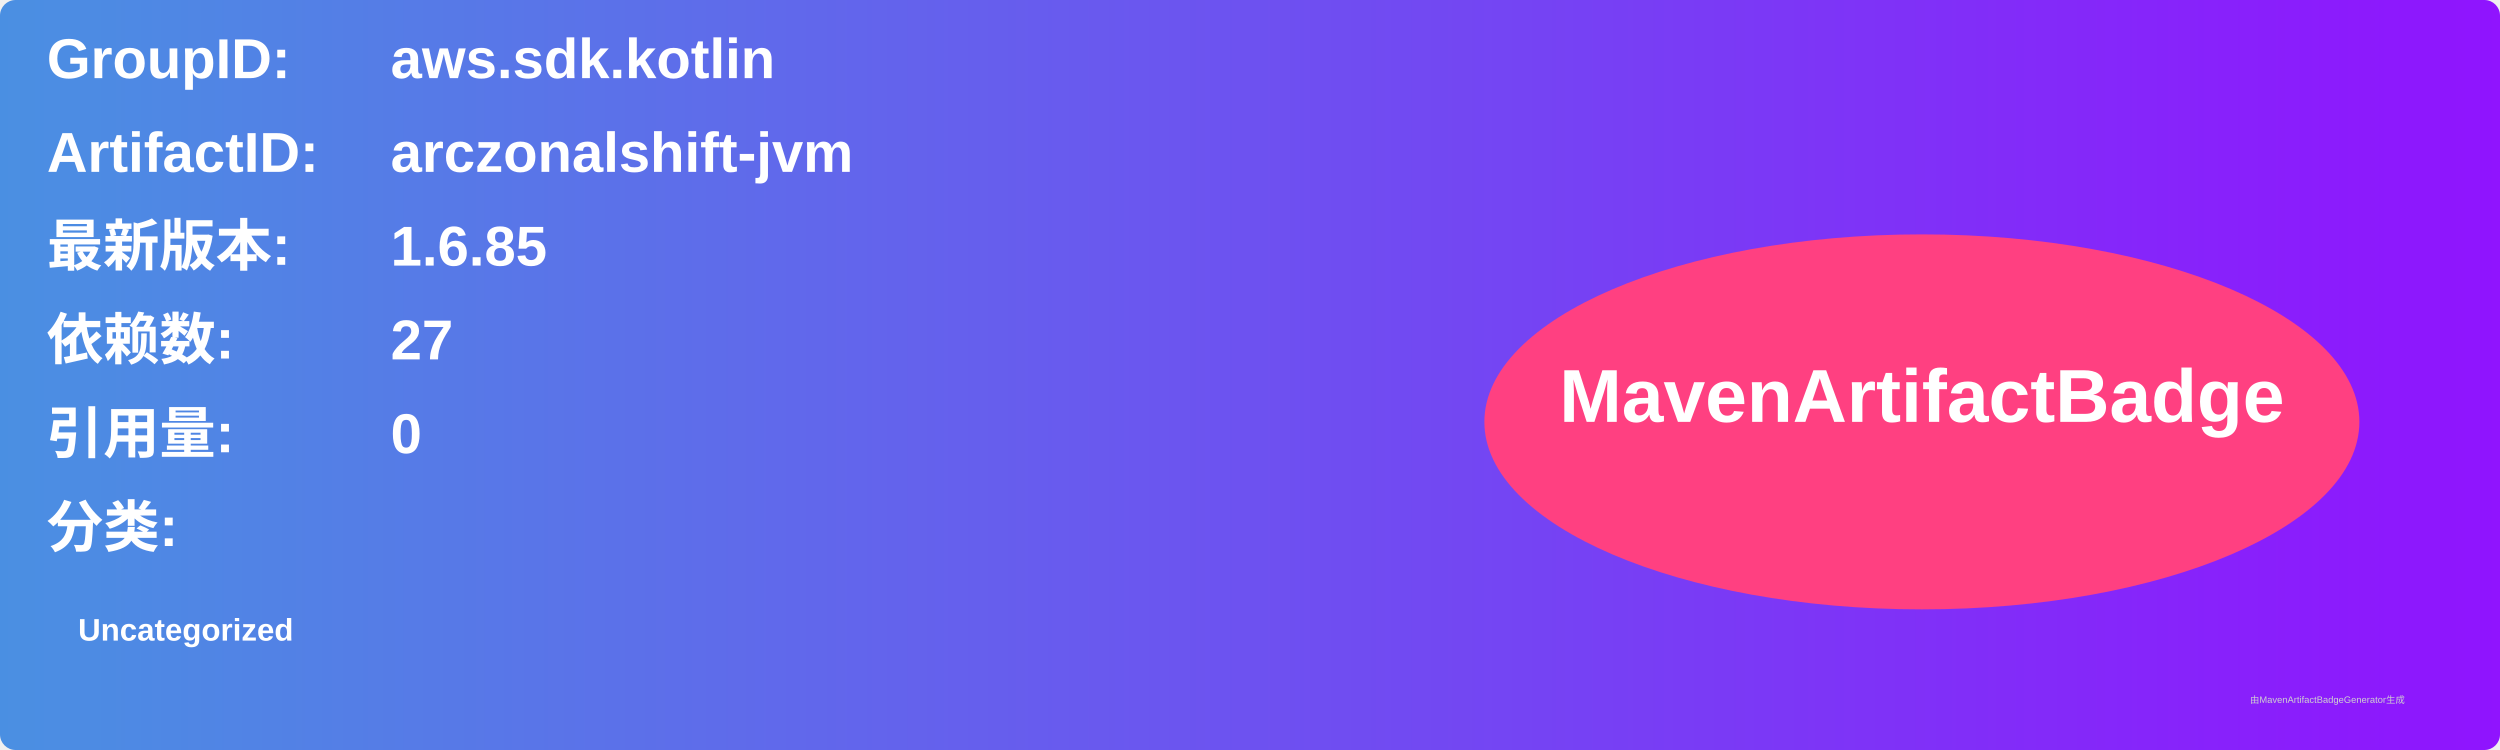
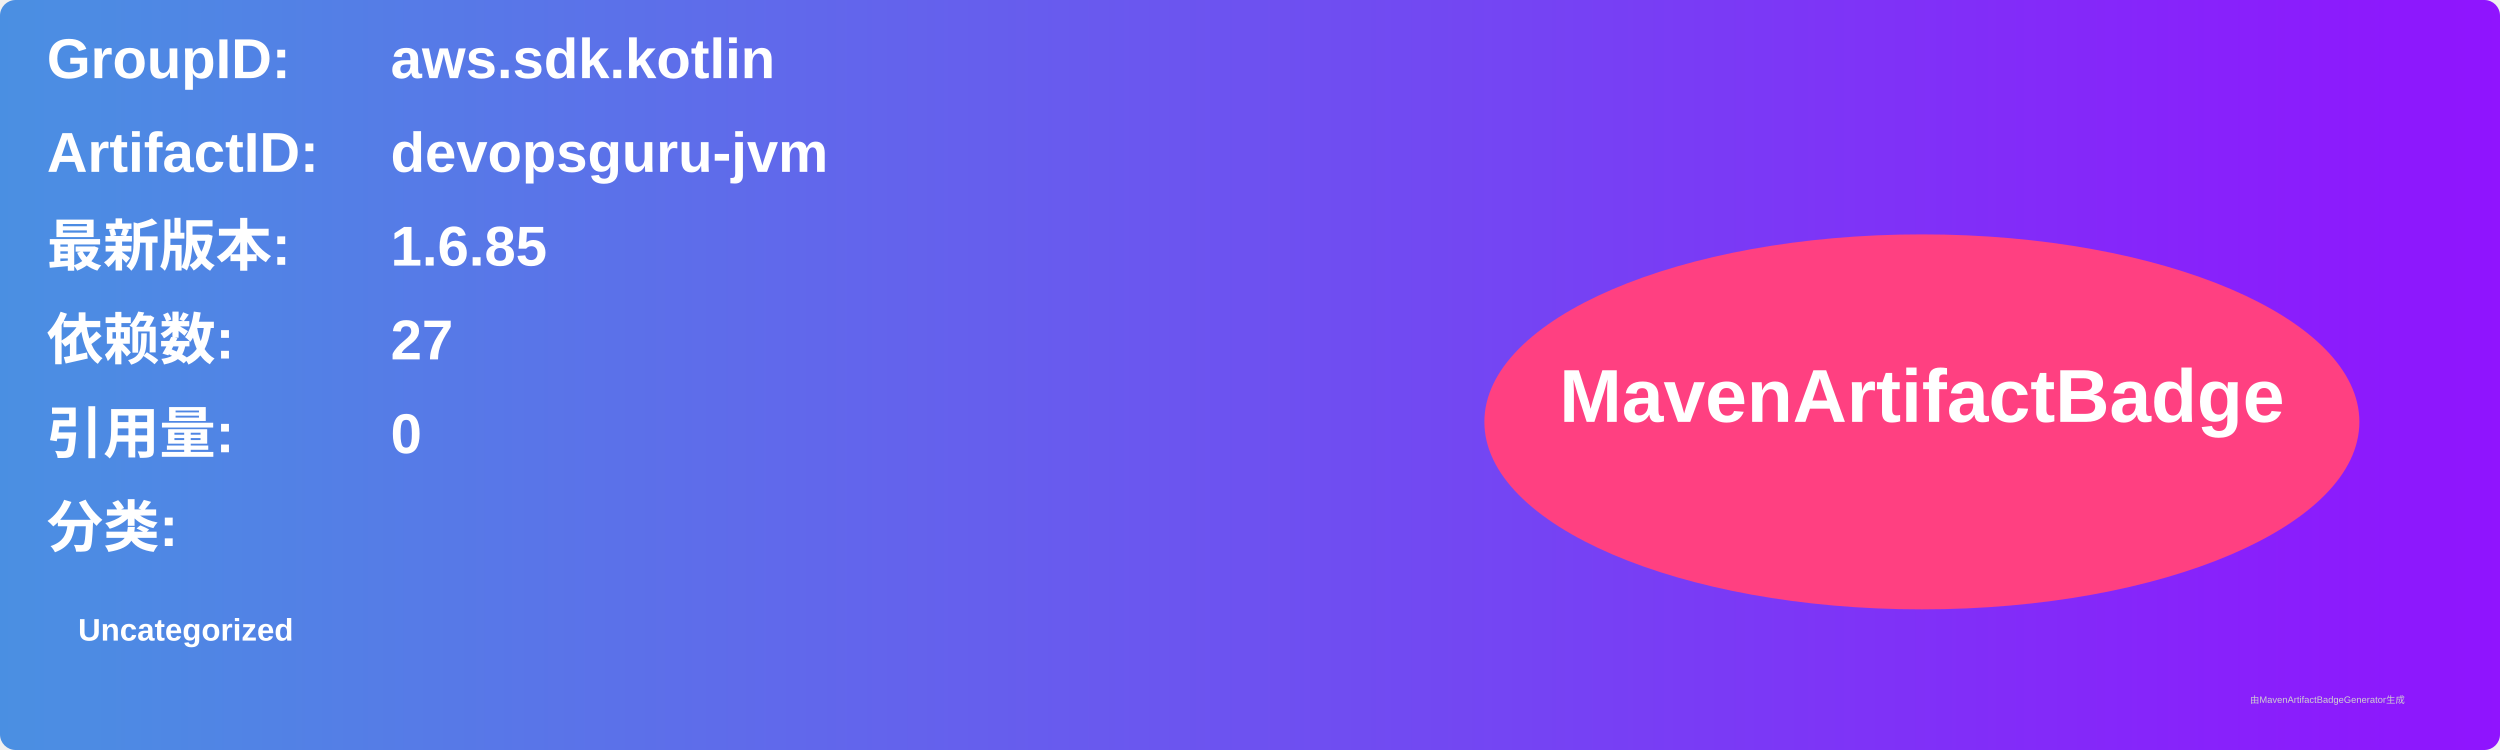
<svg xmlns="http://www.w3.org/2000/svg" width="800" height="240" viewBox="0 0 800 240">
  <linearGradient id="grad" x1="0%" y1="0%" x2="100%" y2="0%">
    <stop offset="0%" stop-color="#4a90e2" />
    <stop offset="100%" stop-color="#9013fe" />
  </linearGradient>
  <rect width="100%" height="100%" rx="5" ry="5" fill="url(#grad)" />
  <g transform="translate(15, 15)">
    <text x="0" y="10" font-family="Arial" font-size="18" fill="white" font-weight="bold" width="260">GroupID:</text>
    <text x="110" y="10" font-family="Arial" font-size="18" fill="white" font-weight="bold" width="460">aws.sdk.kotlin</text>
    <text x="0" y="40" font-family="Arial" font-size="18" fill="white" font-weight="bold" width="260">ArtifactID:</text>
-     <text x="110" y="40" font-family="Arial" font-size="18" fill="white" font-weight="bold" width="460">arczonalshift-jvm</text>
+     <text x="110" y="40" font-family="Arial" font-size="18" fill="white" font-weight="bold" width="460">devopsguru-jvm</text>
    <text x="0" y="70" font-family="Arial" font-size="18" fill="white" font-weight="bold">最新版本:</text>
    <text x="110" y="70" font-family="Arial" font-size="18" fill="white" font-weight="bold">
      <tspan font-weight="bold">1.6.85</tspan>
    </text>
    <text x="0" y="100" font-family="Arial" font-size="18" fill="white" font-weight="bold">依赖数: </text>
    <text x="110" y="100" font-family="Arial" font-size="18" fill="white">
      <tspan font-weight="bold">27</tspan>
    </text>
    <text x="0" y="130" font-family="Arial" font-size="18" fill="white" font-weight="bold">引用量: </text>
    <text x="110" y="130" font-family="Arial" font-size="18" fill="white">
      <tspan font-weight="bold">0</tspan>
    </text>
    <text x="0" y="160" font-family="Arial" font-size="18" fill="white" font-weight="bold">分类:</text>
    <text x="10" y="190" font-family="Arial" font-size="10" fill="white">
      <tspan font-weight="bold">Uncategorized</tspan>
    </text>
    <ellipse cx="600" cy="120" rx="140" ry="60" fill="#ff4081" />
    <text x="600" y="120" text-anchor="middle" font-family="Arial" font-size="24" fill="white" font-weight="bold">MavenArtifactBadge</text>
  </g>
  <text x="720" y="225" font-family="Arial" font-size="3" fill="#d0d0d0">由MavenArtifactBadgeGenerator生成</text>
</svg>
